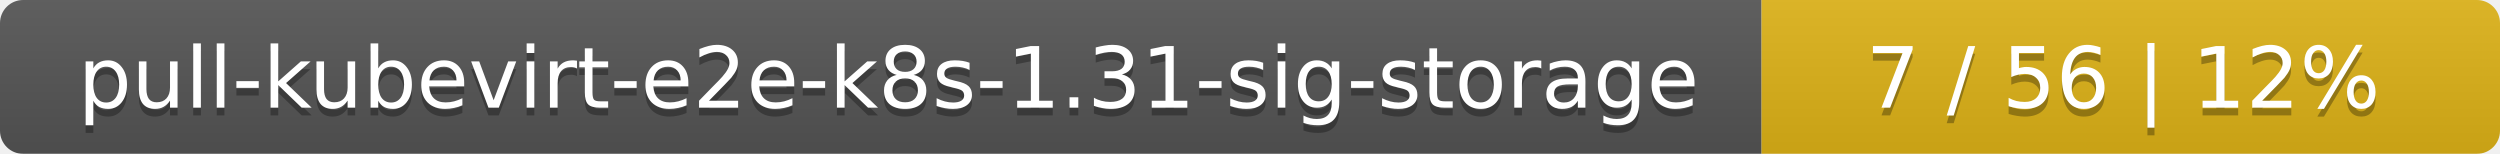
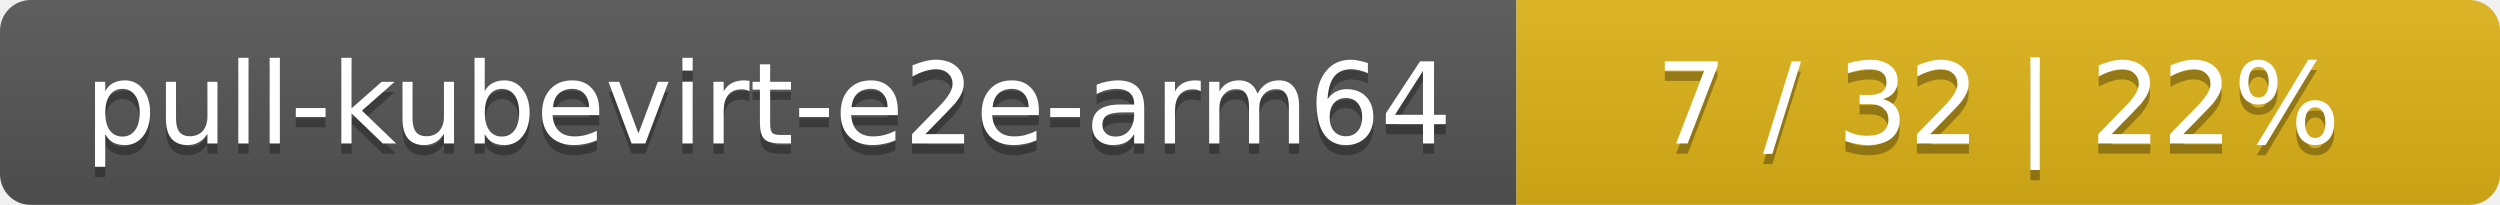
- <svg xmlns="http://www.w3.org/2000/svg" width="325" height="20">
+ <svg xmlns="http://www.w3.org/2000/svg" width="244" height="20">
  <linearGradient id="smooth" x2="0" y2="100%">
    <stop offset="0" stop-color="#bbb" stop-opacity=".1" />
    <stop offset="1" stop-opacity=".1" />
  </linearGradient>
  <mask id="round">
-     <rect width="325" height="20" rx="3" fill="#fff" />
+     <rect width="244" height="20" rx="3" fill="#fff" />
  </mask>
  <g mask="url(#round)">
-     <rect width="229" height="20" fill="#555" />
-     <rect x="229" width="96" height="20" fill="#dfb317" />
-     <rect width="325" height="20" fill="url(#smooth)" />
+     <rect width="148" height="20" fill="#555" />
+     <rect x="148" width="96" height="20" fill="#dfb317" />
+     <rect width="244" height="20" fill="url(#smooth)" />
  </g>
  <g fill="#fff" text-anchor="middle" font-family="DejaVu Sans,Verdana,Geneva,sans-serif" font-size="11">
-     <text x="115.5" y="15" fill="#010101" fill-opacity=".3">pull-kubevirt-e2e-k8s-1.31-sig-storage</text>
-     <text x="115.5" y="14">pull-kubevirt-e2e-k8s-1.31-sig-storage</text>
-     <text x="276" y="15" fill="#010101" fill-opacity=".3">7 / 56    |    12%</text>
-     <text x="276" y="14">7 / 56    |    12%</text>
+     <text x="75" y="15" fill="#010101" fill-opacity=".3">pull-kubevirt-e2e-arm64</text>
+     <text x="75" y="14">pull-kubevirt-e2e-arm64</text>
+     <text x="195" y="15" fill="#010101" fill-opacity=".3">7 / 32    |    22%</text>
+     <text x="195" y="14">7 / 32    |    22%</text>
  </g>
</svg>
